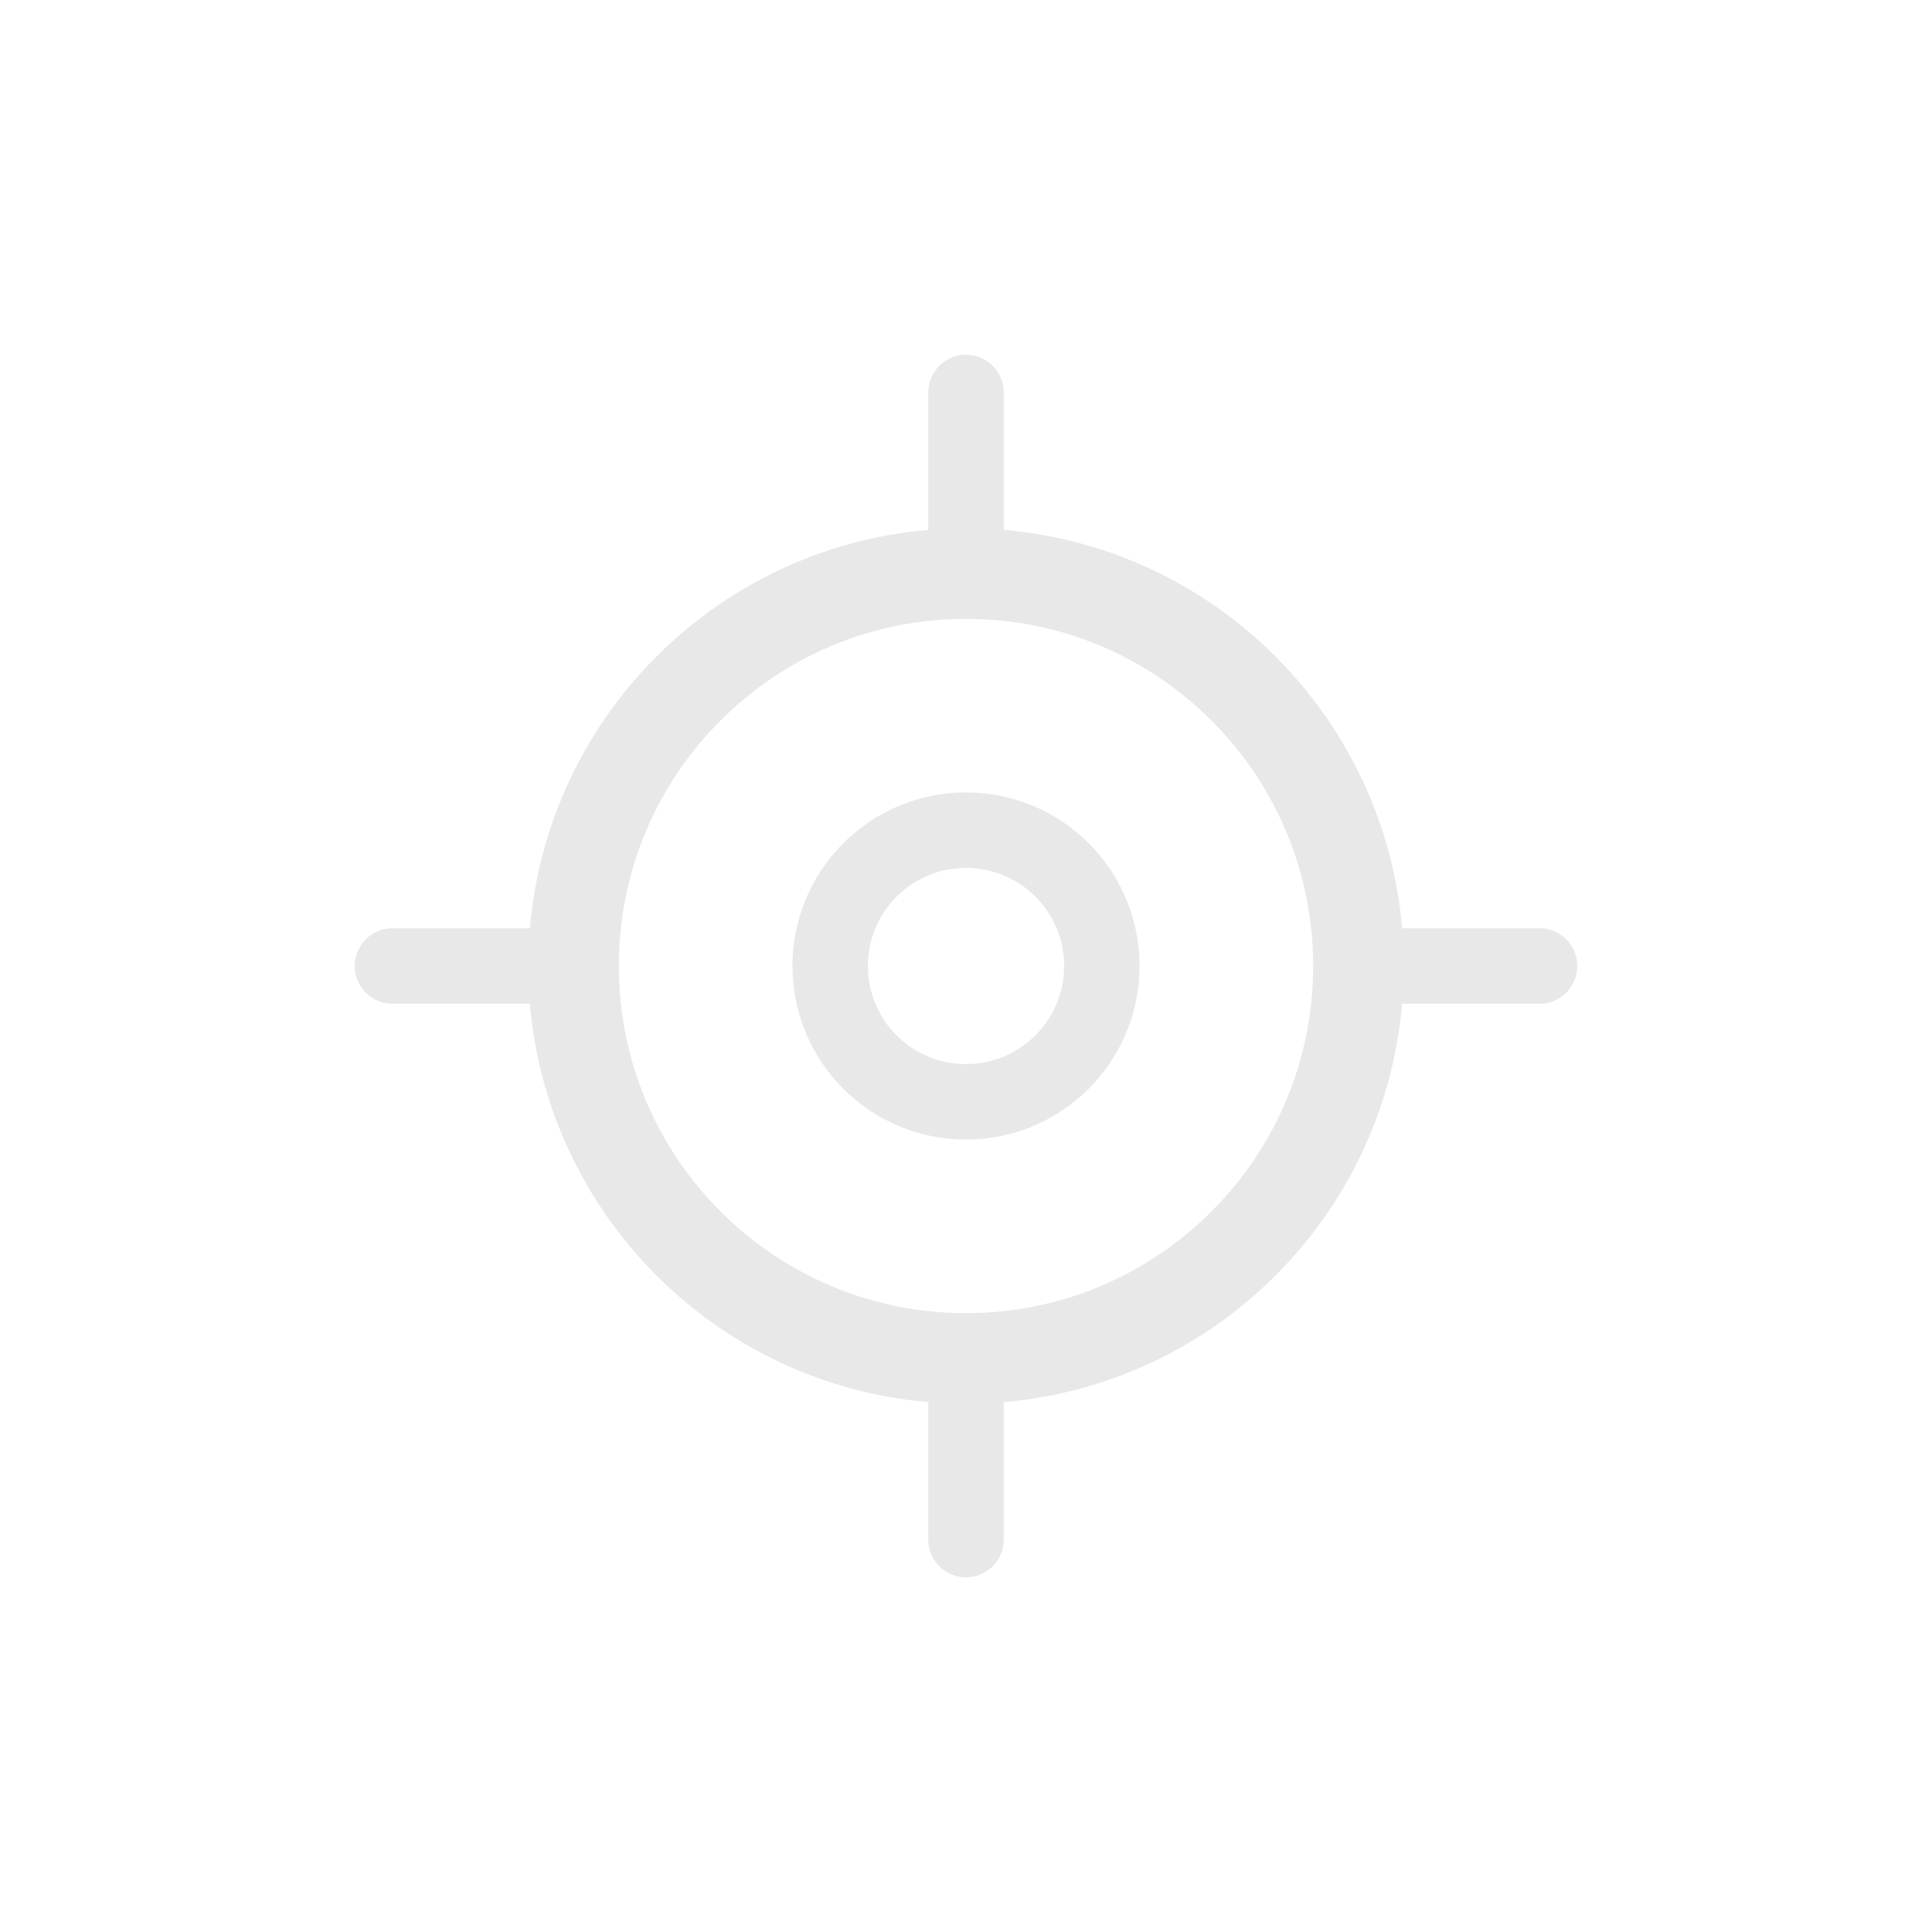
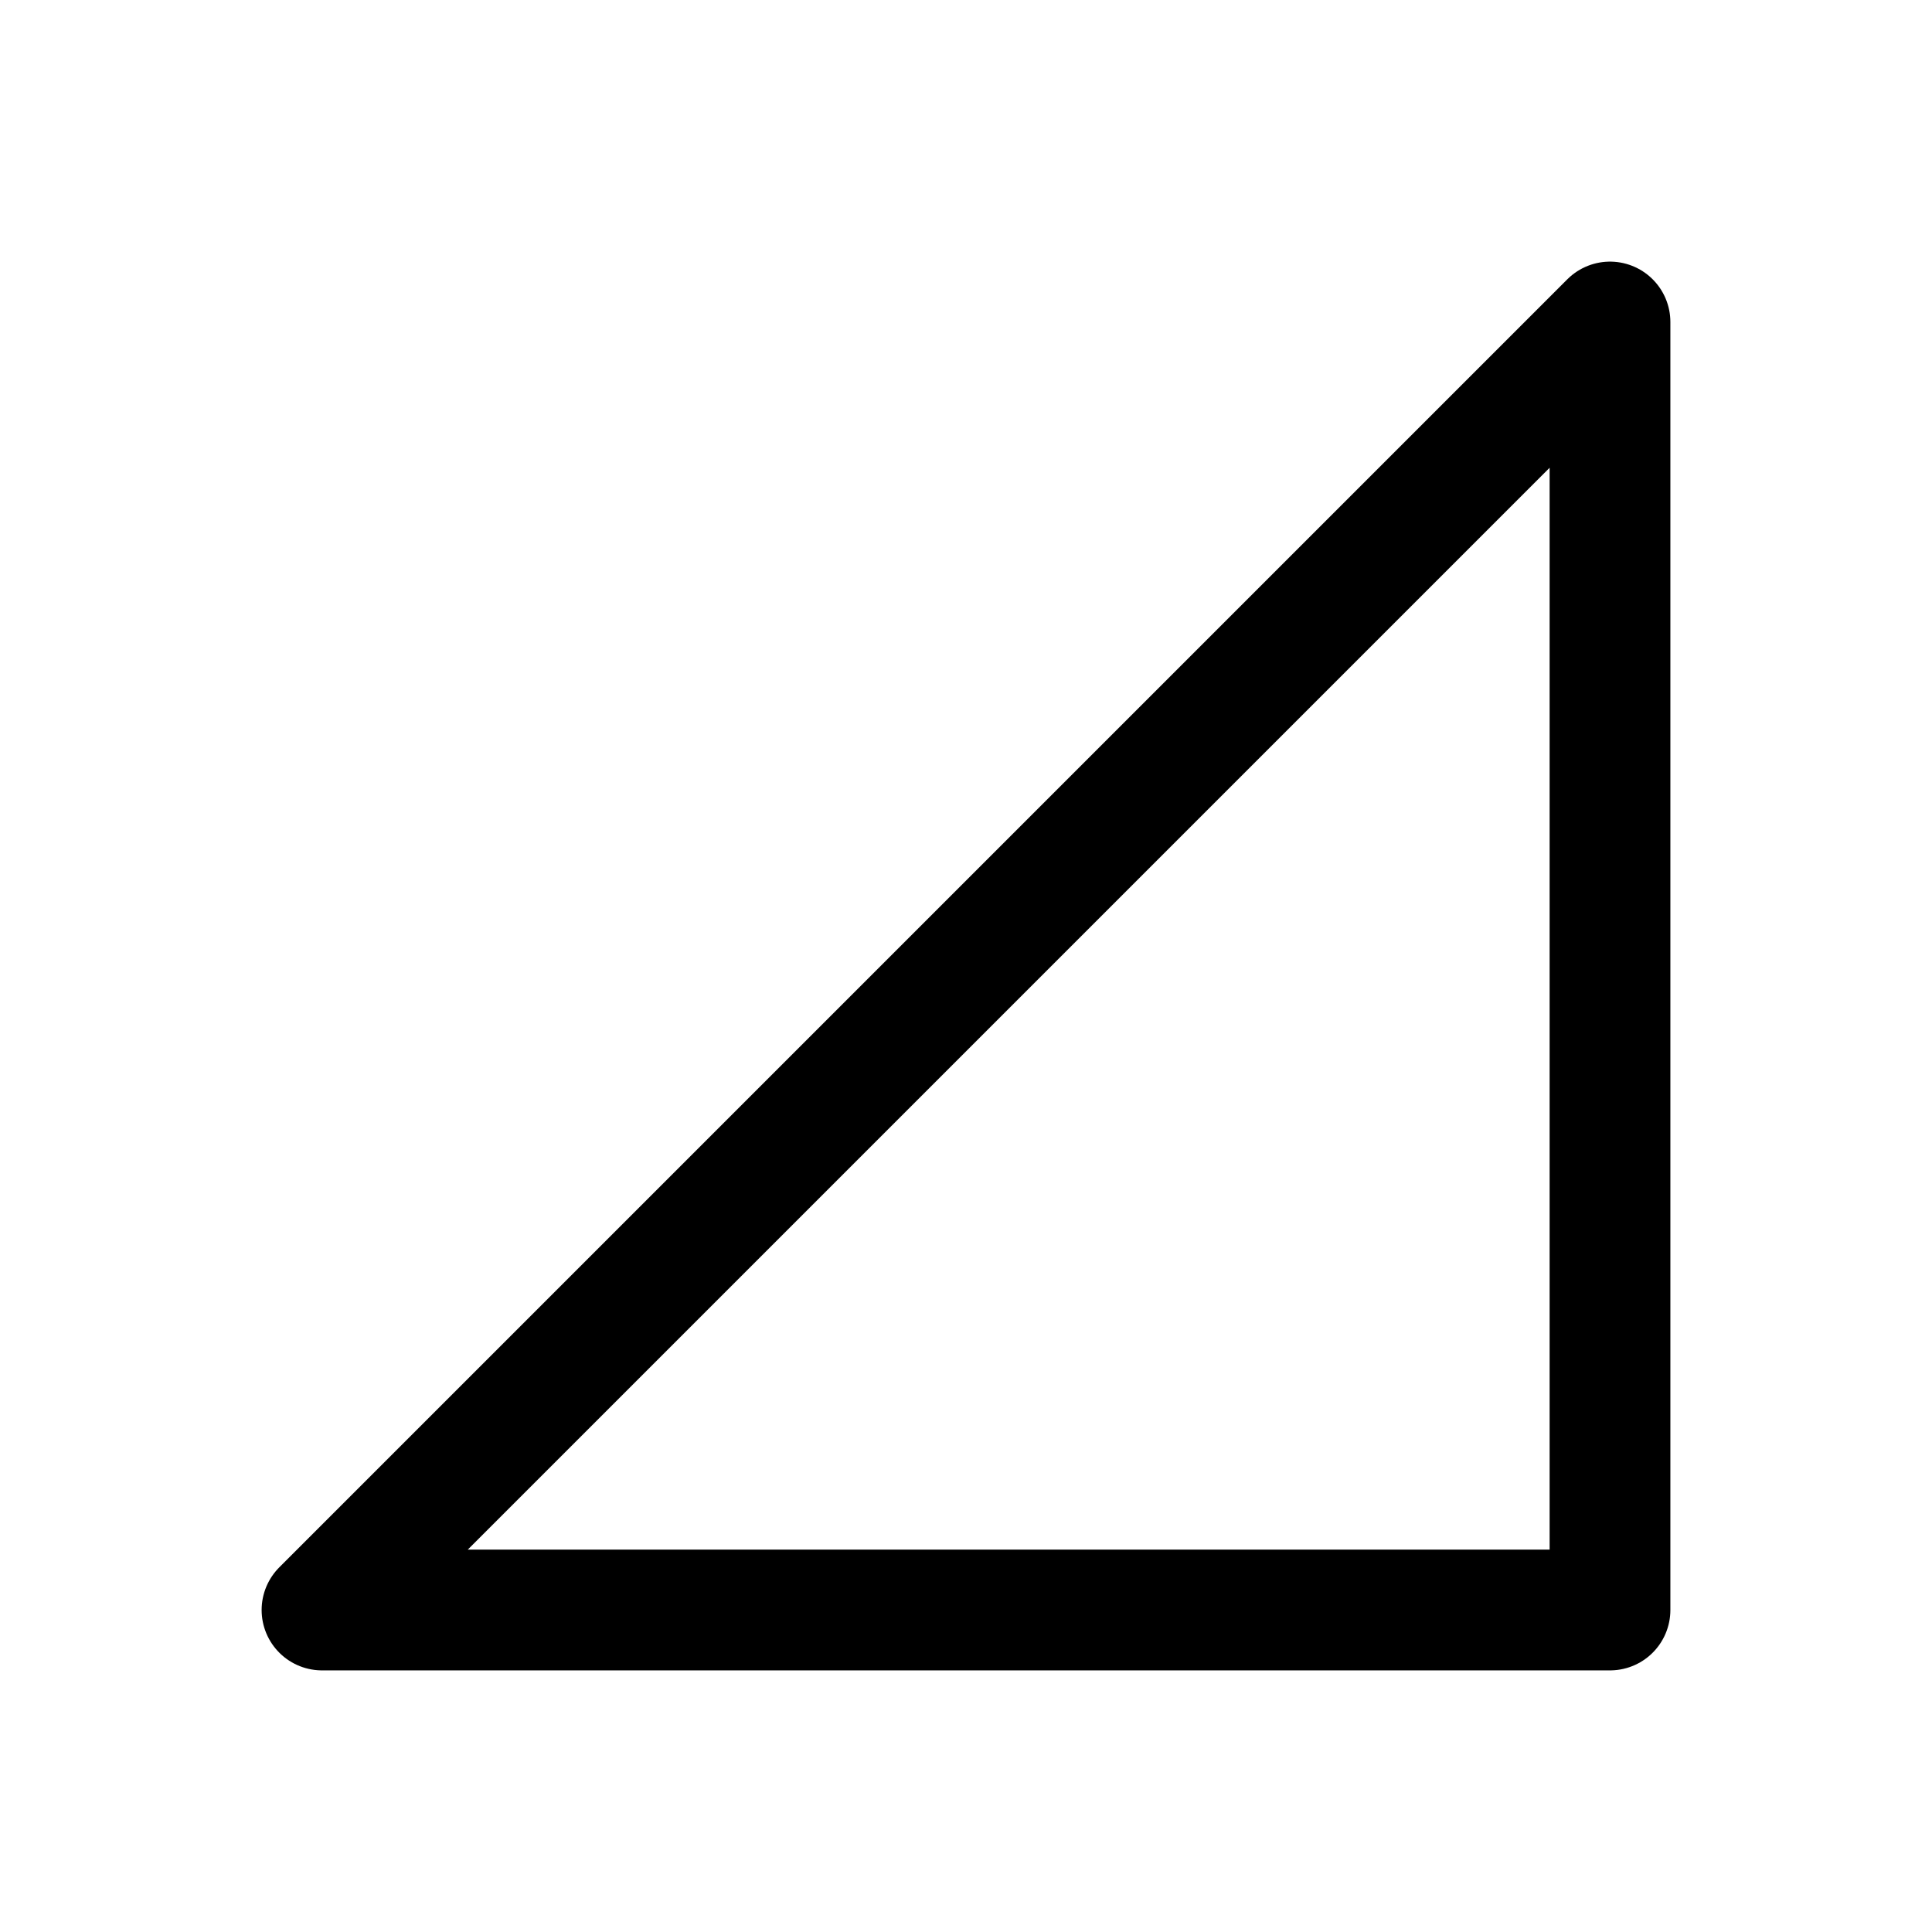
- <svg xmlns="http://www.w3.org/2000/svg" width="256" height="256" viewBox="0 0 256 256" fill="none">
-   <circle cx="128" cy="128" r="52" stroke="#E8E8E8" stroke-width="12" />
-   <line x1="128" y1="52" x2="128" y2="72" stroke="#E8E8E8" stroke-width="10" stroke-linecap="round" />
-   <line x1="128" y1="184" x2="128" y2="204" stroke="#E8E8E8" stroke-width="10" stroke-linecap="round" />
-   <line x1="52" y1="128" x2="72" y2="128" stroke="#E8E8E8" stroke-width="10" stroke-linecap="round" />
-   <line x1="184" y1="128" x2="204" y2="128" stroke="#E8E8E8" stroke-width="10" stroke-linecap="round" />
-   <circle cx="128" cy="128" r="18" stroke="#E8E8E8" stroke-width="10" />
+ <svg xmlns="http://www.w3.org/2000/svg" viewBox="0 0 24 24" fill="none" stroke="#000" stroke-width="1.5" stroke-linecap="round" stroke-linejoin="round">
+   <path d="M4 20 20 4v16z" />
</svg>
